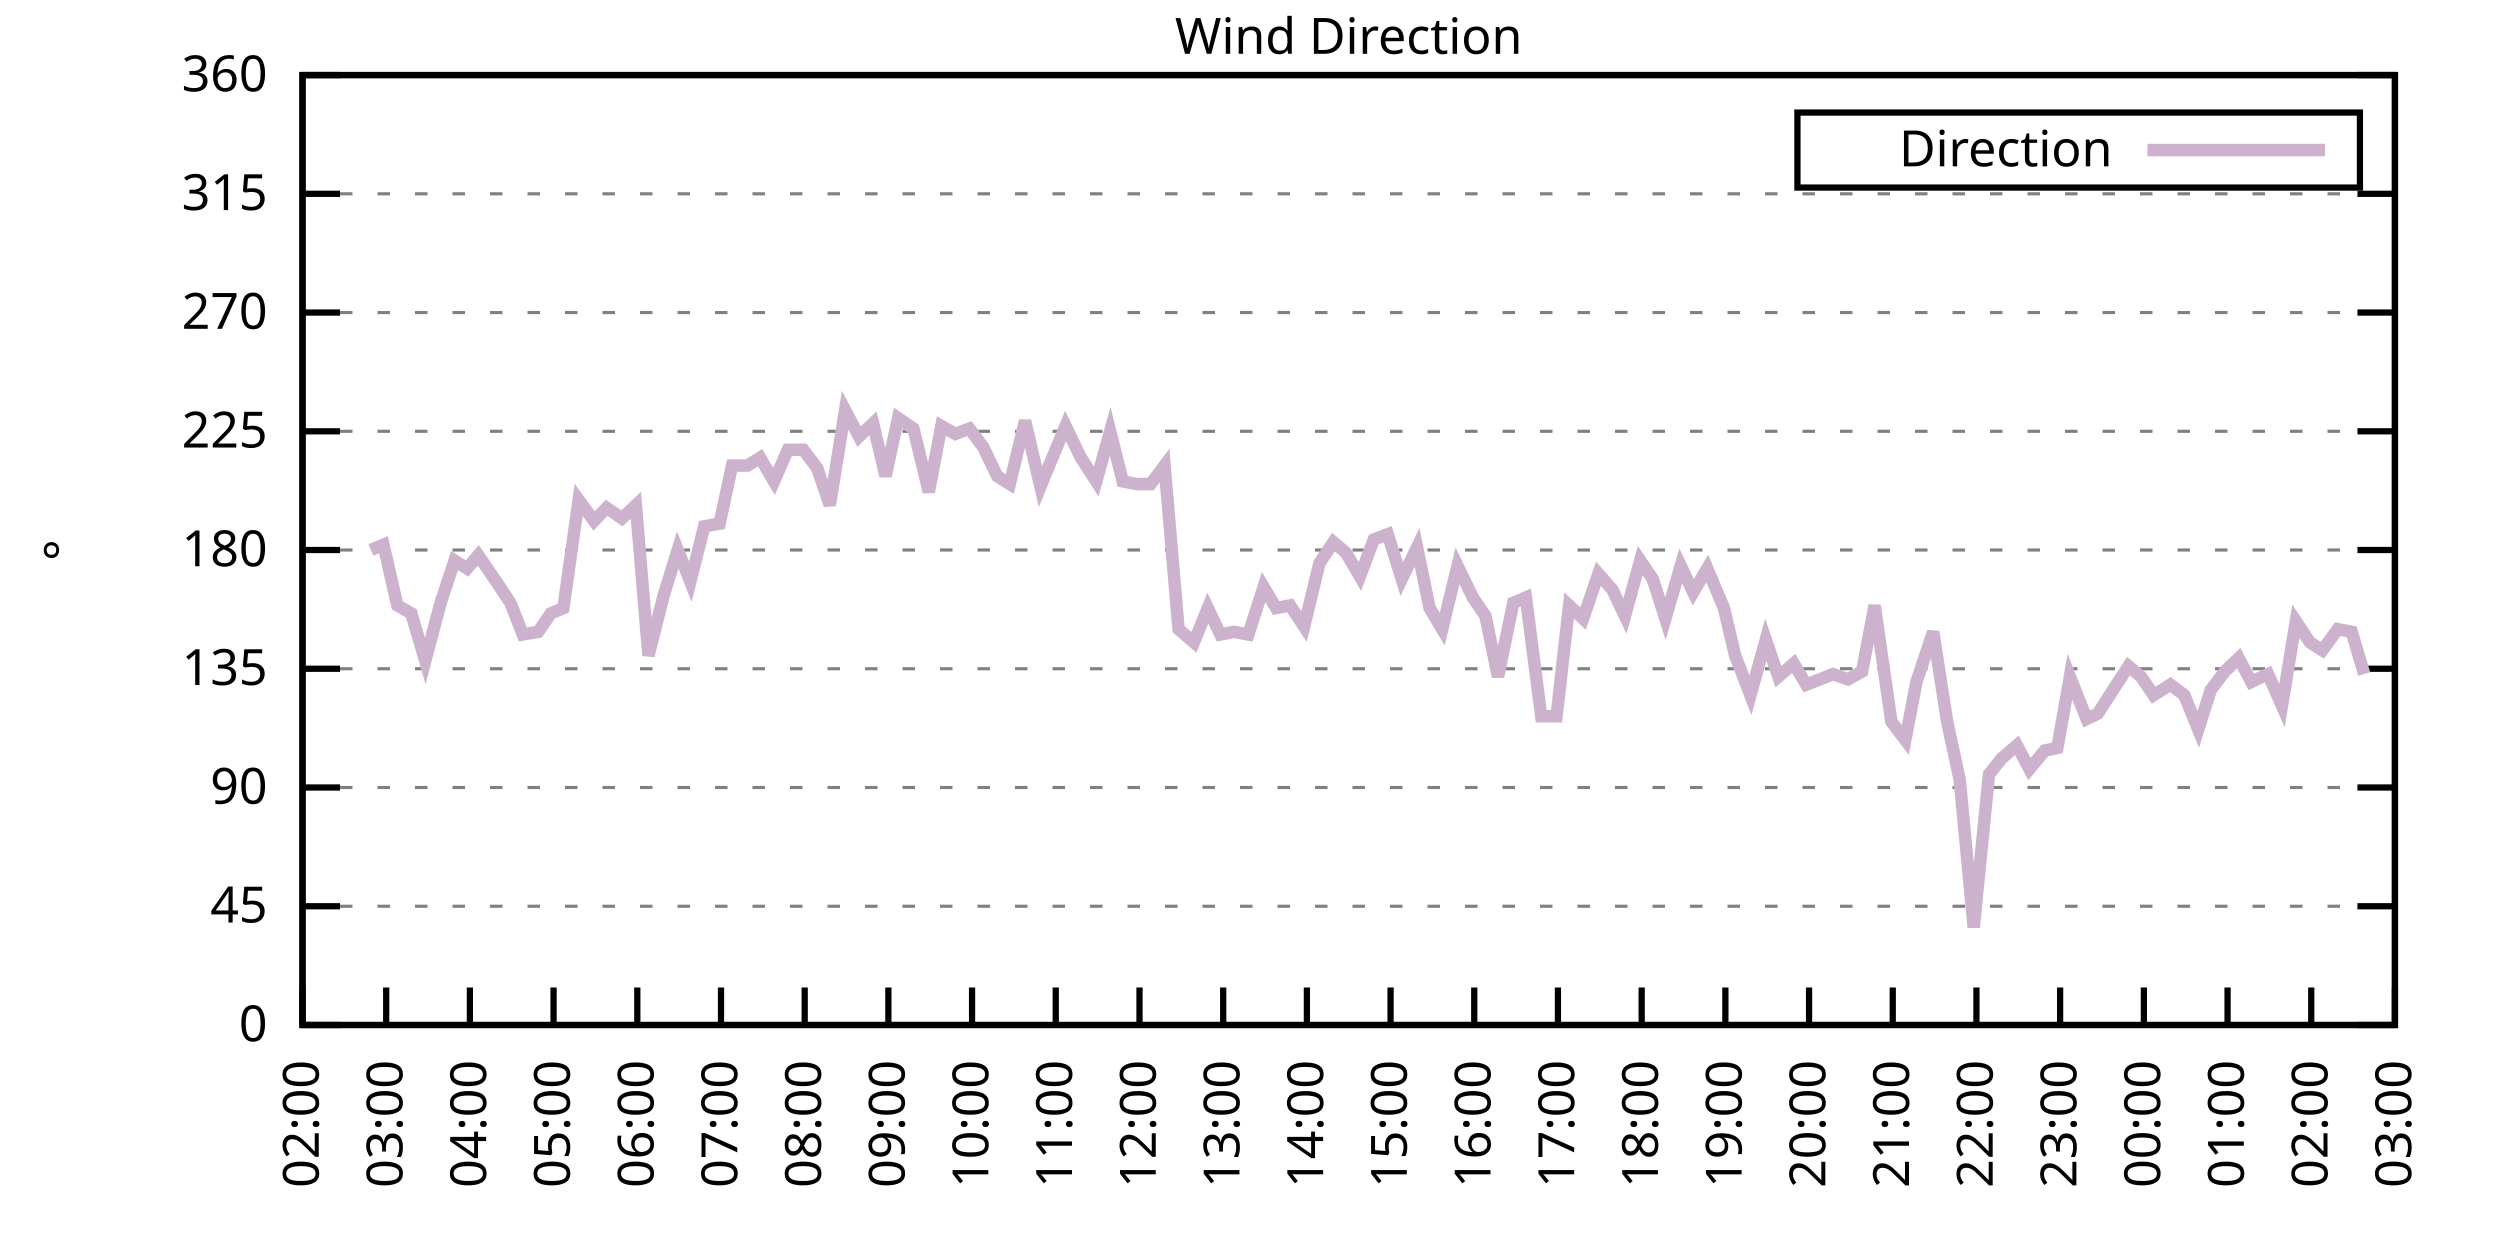
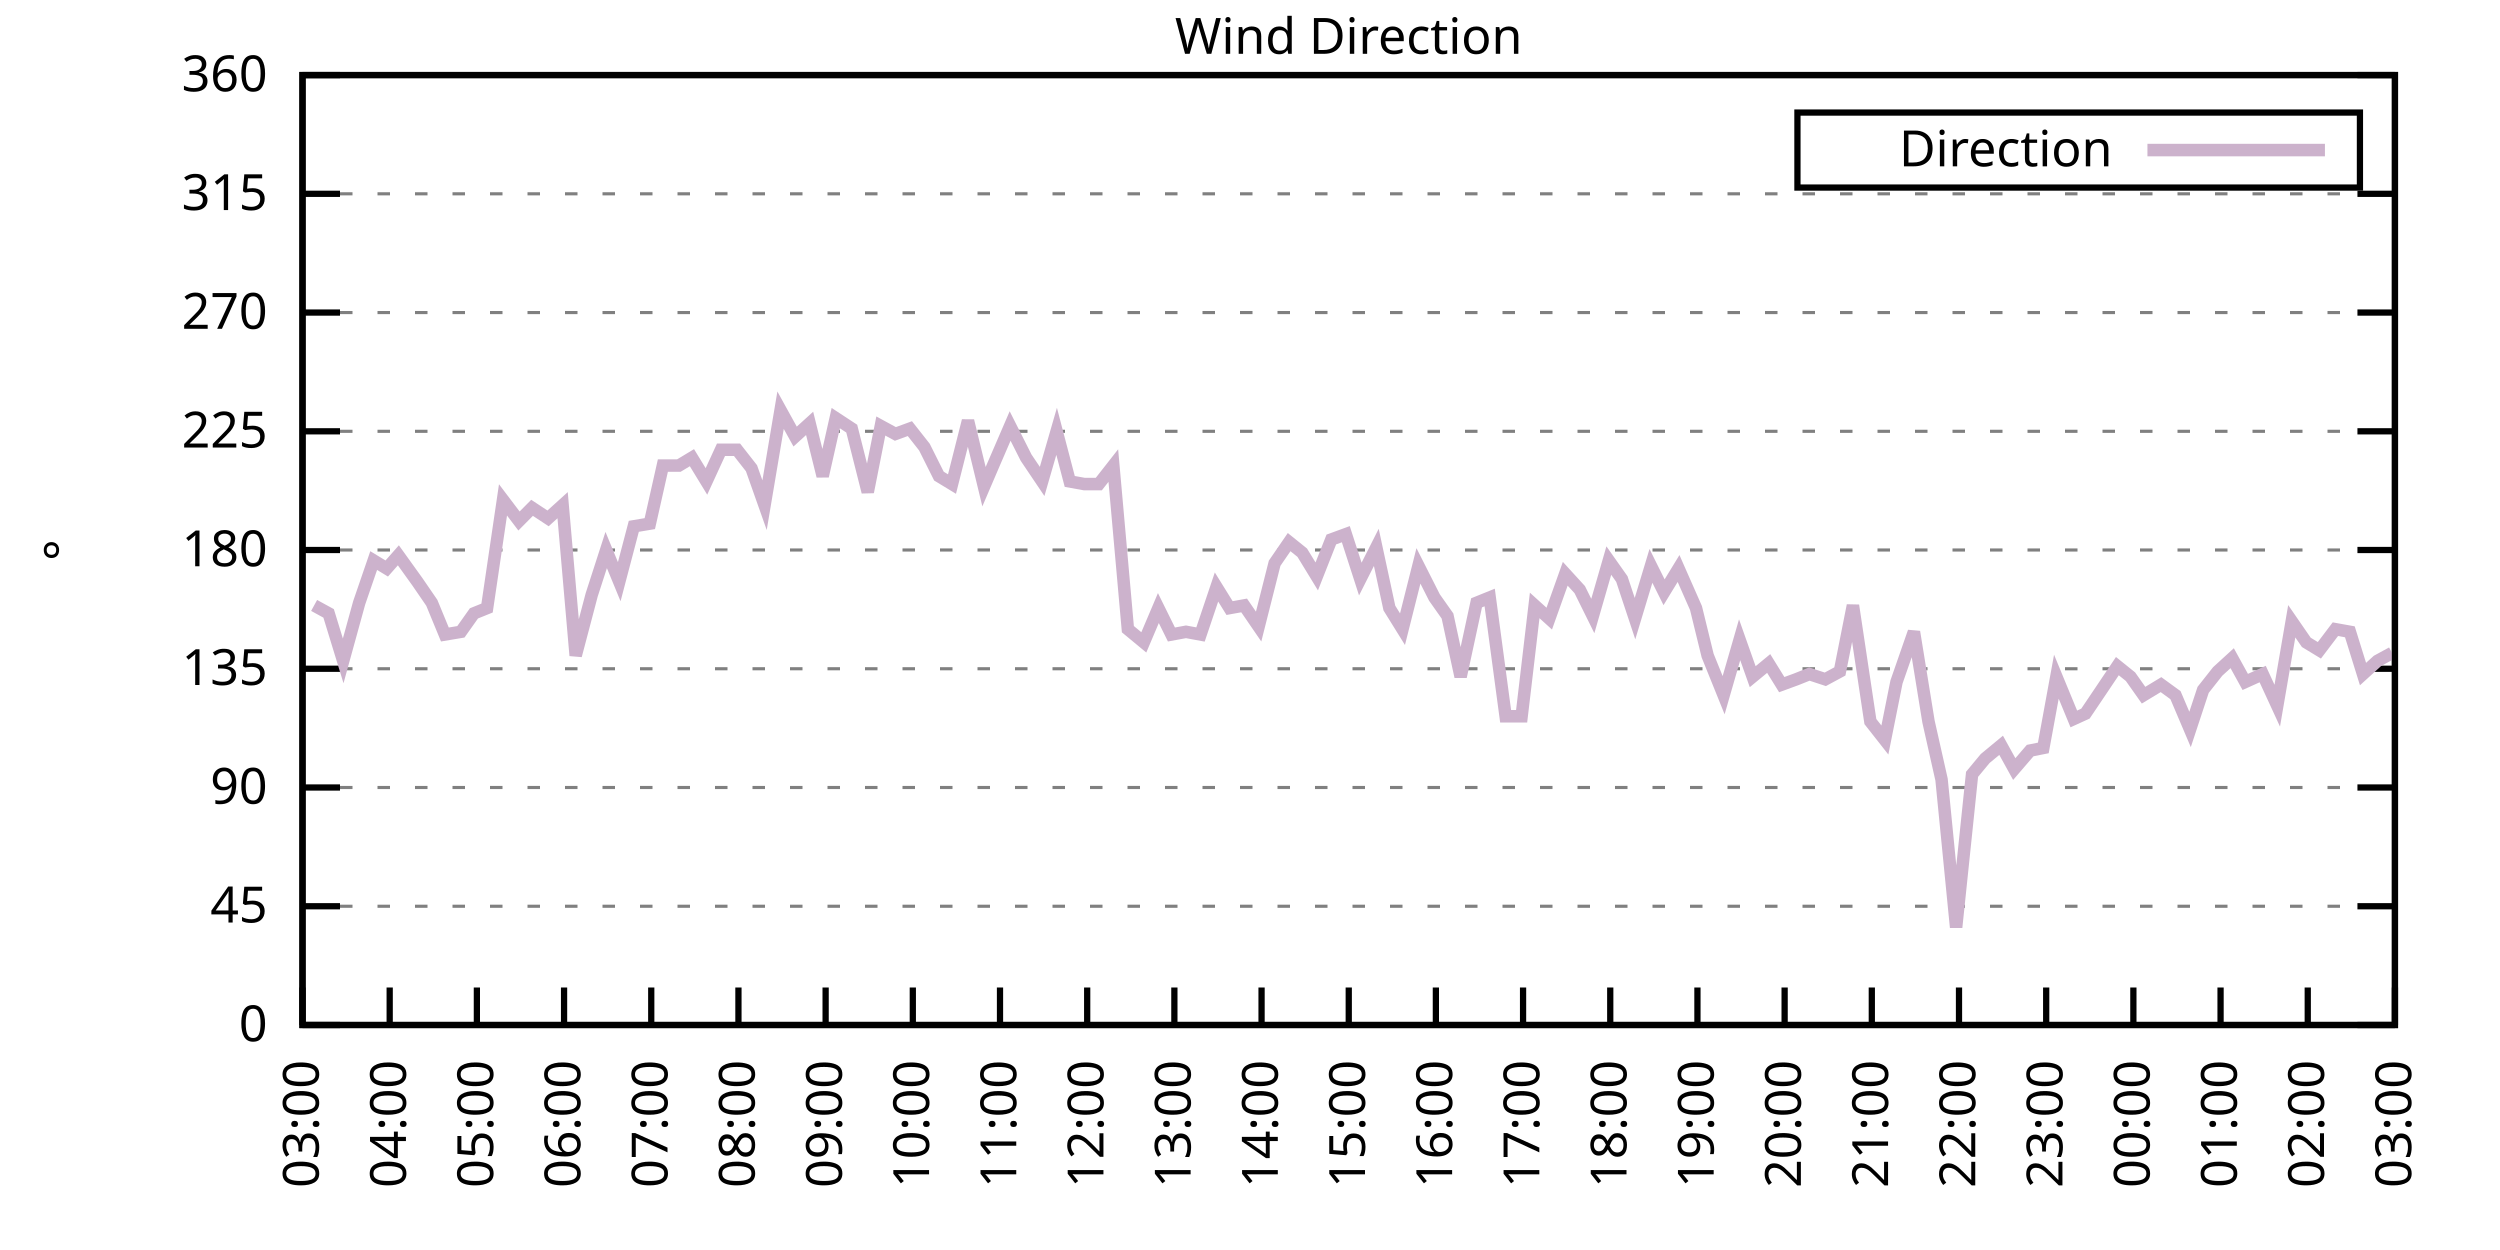
<svg xmlns="http://www.w3.org/2000/svg" xmlns:xlink="http://www.w3.org/1999/xlink" width="400" height="200" viewBox="0 0 400 200">
  <g id="gnuplot_canvas">
    <rect x="0" y="0" width="400" height="200" fill="none" />
    <defs>
      <circle id="gpDot" r="0.5" stroke-width="0.5" stroke="currentColor" />
      <path id="gpPt0" stroke-width="0.333" stroke="currentColor" d="M-1,0 h2 M0,-1 v2" />
      <path id="gpPt1" stroke-width="0.333" stroke="currentColor" d="M-1,-1 L1,1 M1,-1 L-1,1" />
      <path id="gpPt2" stroke-width="0.333" stroke="currentColor" d="M-1,0 L1,0 M0,-1 L0,1 M-1,-1 L1,1 M-1,1 L1,-1" />
      <rect id="gpPt3" stroke-width="0.333" stroke="currentColor" x="-1" y="-1" width="2" height="2" />
      <rect id="gpPt4" stroke-width="0.333" stroke="currentColor" fill="currentColor" x="-1" y="-1" width="2" height="2" />
      <circle id="gpPt5" stroke-width="0.333" stroke="currentColor" cx="0" cy="0" r="1" />
      <use xlink:href="#gpPt5" id="gpPt6" fill="currentColor" stroke="none" />
      <path id="gpPt7" stroke-width="0.333" stroke="currentColor" d="M0,-1.33 L-1.33,0.67 L1.33,0.67 z" />
      <use xlink:href="#gpPt7" id="gpPt8" fill="currentColor" stroke="none" />
      <use xlink:href="#gpPt7" id="gpPt9" stroke="currentColor" transform="rotate(180)" />
      <use xlink:href="#gpPt9" id="gpPt10" fill="currentColor" stroke="none" />
      <use xlink:href="#gpPt3" id="gpPt11" stroke="currentColor" transform="rotate(45)" />
      <use xlink:href="#gpPt11" id="gpPt12" fill="currentColor" stroke="none" />
      <path id="gpPt13" stroke-width="0.333" stroke="currentColor" d="M0,1.330 L1.265,0.411 L0.782,-1.067 L-0.782,-1.076 L-1.265,0.411 z" />
      <use xlink:href="#gpPt13" id="gpPt14" fill="currentColor" stroke="none" />
      <filter id="textbox" filterUnits="objectBoundingBox" x="0" y="0" height="1" width="1">
        <feFlood flood-color="white" flood-opacity="1" result="bgnd" />
        <feComposite in="SourceGraphic" in2="bgnd" operator="atop" />
      </filter>
      <filter id="greybox" filterUnits="objectBoundingBox" x="0" y="0" height="1" width="1">
        <feFlood flood-color="lightgrey" flood-opacity="1" result="grey" />
        <feComposite in="SourceGraphic" in2="grey" operator="atop" />
      </filter>
    </defs>
    <g fill="none" color="white" stroke="currentColor" stroke-width="1.00" stroke-linecap="butt" stroke-linejoin="miter">
</g>
    <g fill="none" color="black" stroke="currentColor" stroke-width="1.00" stroke-linecap="butt" stroke-linejoin="miter">
      <g stroke="none" shape-rendering="crispEdges">
        <polygon fill="rgb(255, 255, 255)" points="48.40,164.00 383.18,164.00 383.18,12.02 48.40,12.02 " />
      </g>
    </g>
    <g fill="none" color="black" stroke="currentColor" stroke-width="1.00" stroke-linecap="butt" stroke-linejoin="miter">
</g>
    <g fill="none" color="black" stroke="black" stroke-width="0.50" stroke-linecap="butt" stroke-linejoin="miter">
</g>
    <g fill="none" color="gray" stroke="currentColor" stroke-width="0.50" stroke-linecap="butt" stroke-linejoin="miter">
      <path stroke="gray" stroke-dasharray="2,4" class="gridline" d="M48.40,164.00 L383.19,164.00  " />
    </g>
    <g fill="none" color="gray" stroke="gray" stroke-width="1.00" stroke-linecap="butt" stroke-linejoin="miter">
</g>
    <g fill="none" color="black" stroke="currentColor" stroke-width="1.00" stroke-linecap="butt" stroke-linejoin="miter">
      <path stroke="black" d="M48.40,164.00 L54.40,164.00 M383.19,164.00 L377.19,164.00  " />
      <g transform="translate(42.80,166.60)" stroke="none" fill="black" font-family="Sans" font-size="8.00" text-anchor="end">
        <text>
          <tspan font-family="Sans"> 0</tspan>
        </text>
      </g>
    </g>
    <g fill="none" color="black" stroke="currentColor" stroke-width="1.00" stroke-linecap="butt" stroke-linejoin="miter">
</g>
    <g fill="none" color="black" stroke="black" stroke-width="0.50" stroke-linecap="butt" stroke-linejoin="miter">
</g>
    <g fill="none" color="gray" stroke="currentColor" stroke-width="0.50" stroke-linecap="butt" stroke-linejoin="miter">
      <path stroke="gray" stroke-dasharray="2,4" class="gridline" d="M48.40,145.00 L383.19,145.00  " />
    </g>
    <g fill="none" color="gray" stroke="gray" stroke-width="1.00" stroke-linecap="butt" stroke-linejoin="miter">
</g>
    <g fill="none" color="black" stroke="currentColor" stroke-width="1.00" stroke-linecap="butt" stroke-linejoin="miter">
      <path stroke="black" d="M48.40,145.00 L54.40,145.00 M383.19,145.00 L377.19,145.00  " />
      <g transform="translate(42.80,147.60)" stroke="none" fill="black" font-family="Sans" font-size="8.00" text-anchor="end">
        <text>
          <tspan font-family="Sans"> 45</tspan>
        </text>
      </g>
    </g>
    <g fill="none" color="black" stroke="currentColor" stroke-width="1.00" stroke-linecap="butt" stroke-linejoin="miter">
</g>
    <g fill="none" color="black" stroke="black" stroke-width="0.50" stroke-linecap="butt" stroke-linejoin="miter">
</g>
    <g fill="none" color="gray" stroke="currentColor" stroke-width="0.50" stroke-linecap="butt" stroke-linejoin="miter">
      <path stroke="gray" stroke-dasharray="2,4" class="gridline" d="M48.40,126.00 L383.19,126.00  " />
    </g>
    <g fill="none" color="gray" stroke="gray" stroke-width="1.00" stroke-linecap="butt" stroke-linejoin="miter">
</g>
    <g fill="none" color="black" stroke="currentColor" stroke-width="1.00" stroke-linecap="butt" stroke-linejoin="miter">
      <path stroke="black" d="M48.40,126.00 L54.40,126.00 M383.19,126.00 L377.19,126.00  " />
      <g transform="translate(42.80,128.60)" stroke="none" fill="black" font-family="Sans" font-size="8.00" text-anchor="end">
        <text>
          <tspan font-family="Sans"> 90</tspan>
        </text>
      </g>
    </g>
    <g fill="none" color="black" stroke="currentColor" stroke-width="1.00" stroke-linecap="butt" stroke-linejoin="miter">
</g>
    <g fill="none" color="black" stroke="black" stroke-width="0.50" stroke-linecap="butt" stroke-linejoin="miter">
</g>
    <g fill="none" color="gray" stroke="currentColor" stroke-width="0.50" stroke-linecap="butt" stroke-linejoin="miter">
      <path stroke="gray" stroke-dasharray="2,4" class="gridline" d="M48.40,107.00 L383.19,107.00  " />
    </g>
    <g fill="none" color="gray" stroke="gray" stroke-width="1.00" stroke-linecap="butt" stroke-linejoin="miter">
</g>
    <g fill="none" color="black" stroke="currentColor" stroke-width="1.00" stroke-linecap="butt" stroke-linejoin="miter">
      <path stroke="black" d="M48.40,107.00 L54.40,107.00 M383.19,107.00 L377.19,107.00  " />
      <g transform="translate(42.80,109.60)" stroke="none" fill="black" font-family="Sans" font-size="8.00" text-anchor="end">
        <text>
          <tspan font-family="Sans"> 135</tspan>
        </text>
      </g>
    </g>
    <g fill="none" color="black" stroke="currentColor" stroke-width="1.00" stroke-linecap="butt" stroke-linejoin="miter">
</g>
    <g fill="none" color="black" stroke="black" stroke-width="0.50" stroke-linecap="butt" stroke-linejoin="miter">
</g>
    <g fill="none" color="gray" stroke="currentColor" stroke-width="0.50" stroke-linecap="butt" stroke-linejoin="miter">
      <path stroke="gray" stroke-dasharray="2,4" class="gridline" d="M48.40,88.00 L383.19,88.00  " />
    </g>
    <g fill="none" color="gray" stroke="gray" stroke-width="1.00" stroke-linecap="butt" stroke-linejoin="miter">
</g>
    <g fill="none" color="black" stroke="currentColor" stroke-width="1.00" stroke-linecap="butt" stroke-linejoin="miter">
      <path stroke="black" d="M48.40,88.00 L54.40,88.00 M383.19,88.00 L377.19,88.00  " />
      <g transform="translate(42.80,90.60)" stroke="none" fill="black" font-family="Sans" font-size="8.00" text-anchor="end">
        <text>
          <tspan font-family="Sans"> 180</tspan>
        </text>
      </g>
    </g>
    <g fill="none" color="black" stroke="currentColor" stroke-width="1.00" stroke-linecap="butt" stroke-linejoin="miter">
</g>
    <g fill="none" color="black" stroke="black" stroke-width="0.50" stroke-linecap="butt" stroke-linejoin="miter">
</g>
    <g fill="none" color="gray" stroke="currentColor" stroke-width="0.50" stroke-linecap="butt" stroke-linejoin="miter">
      <path stroke="gray" stroke-dasharray="2,4" class="gridline" d="M48.40,69.01 L383.19,69.01  " />
    </g>
    <g fill="none" color="gray" stroke="gray" stroke-width="1.00" stroke-linecap="butt" stroke-linejoin="miter">
</g>
    <g fill="none" color="black" stroke="currentColor" stroke-width="1.00" stroke-linecap="butt" stroke-linejoin="miter">
      <path stroke="black" d="M48.40,69.01 L54.40,69.01 M383.19,69.01 L377.19,69.01  " />
      <g transform="translate(42.80,71.61)" stroke="none" fill="black" font-family="Sans" font-size="8.00" text-anchor="end">
        <text>
          <tspan font-family="Sans"> 225</tspan>
        </text>
      </g>
    </g>
    <g fill="none" color="black" stroke="currentColor" stroke-width="1.00" stroke-linecap="butt" stroke-linejoin="miter">
</g>
    <g fill="none" color="black" stroke="black" stroke-width="0.50" stroke-linecap="butt" stroke-linejoin="miter">
</g>
    <g fill="none" color="gray" stroke="currentColor" stroke-width="0.50" stroke-linecap="butt" stroke-linejoin="miter">
      <path stroke="gray" stroke-dasharray="2,4" class="gridline" d="M48.40,50.01 L383.19,50.01  " />
    </g>
    <g fill="none" color="gray" stroke="gray" stroke-width="1.00" stroke-linecap="butt" stroke-linejoin="miter">
</g>
    <g fill="none" color="black" stroke="currentColor" stroke-width="1.00" stroke-linecap="butt" stroke-linejoin="miter">
      <path stroke="black" d="M48.40,50.01 L54.40,50.01 M383.19,50.01 L377.19,50.01  " />
      <g transform="translate(42.80,52.61)" stroke="none" fill="black" font-family="Sans" font-size="8.00" text-anchor="end">
        <text>
          <tspan font-family="Sans"> 270</tspan>
        </text>
      </g>
    </g>
    <g fill="none" color="black" stroke="currentColor" stroke-width="1.00" stroke-linecap="butt" stroke-linejoin="miter">
</g>
    <g fill="none" color="black" stroke="black" stroke-width="0.50" stroke-linecap="butt" stroke-linejoin="miter">
</g>
    <g fill="none" color="gray" stroke="currentColor" stroke-width="0.50" stroke-linecap="butt" stroke-linejoin="miter">
      <path stroke="gray" stroke-dasharray="2,4" class="gridline" d="M48.40,31.01 L383.19,31.01  " />
    </g>
    <g fill="none" color="gray" stroke="gray" stroke-width="1.00" stroke-linecap="butt" stroke-linejoin="miter">
</g>
    <g fill="none" color="black" stroke="currentColor" stroke-width="1.00" stroke-linecap="butt" stroke-linejoin="miter">
      <path stroke="black" d="M48.40,31.01 L54.40,31.01 M383.19,31.01 L377.19,31.01  " />
      <g transform="translate(42.80,33.61)" stroke="none" fill="black" font-family="Sans" font-size="8.00" text-anchor="end">
        <text>
          <tspan font-family="Sans"> 315</tspan>
        </text>
      </g>
    </g>
    <g fill="none" color="black" stroke="currentColor" stroke-width="1.00" stroke-linecap="butt" stroke-linejoin="miter">
</g>
    <g fill="none" color="black" stroke="black" stroke-width="0.50" stroke-linecap="butt" stroke-linejoin="miter">
</g>
    <g fill="none" color="gray" stroke="currentColor" stroke-width="0.50" stroke-linecap="butt" stroke-linejoin="miter">
      <path stroke="gray" stroke-dasharray="2,4" class="gridline" d="M48.40,12.01 L383.19,12.01  " />
    </g>
    <g fill="none" color="gray" stroke="gray" stroke-width="1.00" stroke-linecap="butt" stroke-linejoin="miter">
</g>
    <g fill="none" color="black" stroke="currentColor" stroke-width="1.00" stroke-linecap="butt" stroke-linejoin="miter">
      <path stroke="black" d="M48.40,12.01 L54.40,12.01 M383.19,12.01 L377.19,12.01  " />
      <g transform="translate(42.80,14.61)" stroke="none" fill="black" font-family="Sans" font-size="8.00" text-anchor="end">
        <text>
          <tspan font-family="Sans"> 360</tspan>
        </text>
      </g>
    </g>
    <g fill="none" color="black" stroke="currentColor" stroke-width="1.00" stroke-linecap="butt" stroke-linejoin="miter">
      <path stroke="black" d="M48.40,164.00 L48.40,158.00  " />
      <g transform="translate(51.00,169.60) rotate(270.00)" stroke="none" fill="black" font-family="Sans" font-size="8.00" text-anchor="end">
        <text>
-           <tspan font-family="Sans">02:00</tspan>
-         </text>
-       </g>
-     </g>
-     <g fill="none" color="black" stroke="currentColor" stroke-width="1.00" stroke-linecap="butt" stroke-linejoin="miter">
-       <path stroke="black" d="M61.79,164.00 L61.79,158.00  " />
-       <g transform="translate(64.39,169.60) rotate(270.00)" stroke="none" fill="black" font-family="Sans" font-size="8.00" text-anchor="end">
-         <text>
          <tspan font-family="Sans">03:00</tspan>
        </text>
      </g>
    </g>
    <g fill="none" color="black" stroke="currentColor" stroke-width="1.00" stroke-linecap="butt" stroke-linejoin="miter">
-       <path stroke="black" d="M75.18,164.00 L75.18,158.00  " />
-       <g transform="translate(77.78,169.60) rotate(270.00)" stroke="none" fill="black" font-family="Sans" font-size="8.00" text-anchor="end">
+       <path stroke="black" d="M62.35,164.00 L62.35,158.00  " />
+       <g transform="translate(64.95,169.60) rotate(270.00)" stroke="none" fill="black" font-family="Sans" font-size="8.00" text-anchor="end">
        <text>
          <tspan font-family="Sans">04:00</tspan>
        </text>
      </g>
    </g>
    <g fill="none" color="black" stroke="currentColor" stroke-width="1.00" stroke-linecap="butt" stroke-linejoin="miter">
-       <path stroke="black" d="M88.57,164.00 L88.57,158.00  " />
-       <g transform="translate(91.17,169.60) rotate(270.00)" stroke="none" fill="black" font-family="Sans" font-size="8.00" text-anchor="end">
+       <path stroke="black" d="M76.30,164.00 L76.30,158.00  " />
+       <g transform="translate(78.90,169.60) rotate(270.00)" stroke="none" fill="black" font-family="Sans" font-size="8.00" text-anchor="end">
        <text>
          <tspan font-family="Sans">05:00</tspan>
        </text>
      </g>
    </g>
    <g fill="none" color="black" stroke="currentColor" stroke-width="1.00" stroke-linecap="butt" stroke-linejoin="miter">
-       <path stroke="black" d="M101.97,164.00 L101.97,158.00  " />
-       <g transform="translate(104.57,169.60) rotate(270.00)" stroke="none" fill="black" font-family="Sans" font-size="8.00" text-anchor="end">
+       <path stroke="black" d="M90.25,164.00 L90.25,158.00  " />
+       <g transform="translate(92.85,169.60) rotate(270.00)" stroke="none" fill="black" font-family="Sans" font-size="8.00" text-anchor="end">
        <text>
          <tspan font-family="Sans">06:00</tspan>
        </text>
      </g>
    </g>
    <g fill="none" color="black" stroke="currentColor" stroke-width="1.00" stroke-linecap="butt" stroke-linejoin="miter">
-       <path stroke="black" d="M115.36,164.00 L115.36,158.00  " />
-       <g transform="translate(117.96,169.60) rotate(270.00)" stroke="none" fill="black" font-family="Sans" font-size="8.00" text-anchor="end">
+       <path stroke="black" d="M104.20,164.00 L104.20,158.00  " />
+       <g transform="translate(106.80,169.60) rotate(270.00)" stroke="none" fill="black" font-family="Sans" font-size="8.00" text-anchor="end">
        <text>
          <tspan font-family="Sans">07:00</tspan>
        </text>
      </g>
    </g>
    <g fill="none" color="black" stroke="currentColor" stroke-width="1.00" stroke-linecap="butt" stroke-linejoin="miter">
-       <path stroke="black" d="M128.75,164.00 L128.75,158.00  " />
-       <g transform="translate(131.35,169.60) rotate(270.00)" stroke="none" fill="black" font-family="Sans" font-size="8.00" text-anchor="end">
+       <path stroke="black" d="M118.15,164.00 L118.15,158.00  " />
+       <g transform="translate(120.75,169.60) rotate(270.00)" stroke="none" fill="black" font-family="Sans" font-size="8.00" text-anchor="end">
        <text>
          <tspan font-family="Sans">08:00</tspan>
        </text>
      </g>
    </g>
    <g fill="none" color="black" stroke="currentColor" stroke-width="1.00" stroke-linecap="butt" stroke-linejoin="miter">
-       <path stroke="black" d="M142.14,164.00 L142.14,158.00  " />
-       <g transform="translate(144.74,169.60) rotate(270.00)" stroke="none" fill="black" font-family="Sans" font-size="8.00" text-anchor="end">
+       <path stroke="black" d="M132.10,164.00 L132.10,158.00  " />
+       <g transform="translate(134.70,169.60) rotate(270.00)" stroke="none" fill="black" font-family="Sans" font-size="8.00" text-anchor="end">
        <text>
          <tspan font-family="Sans">09:00</tspan>
        </text>
      </g>
    </g>
    <g fill="none" color="black" stroke="currentColor" stroke-width="1.00" stroke-linecap="butt" stroke-linejoin="miter">
-       <path stroke="black" d="M155.53,164.00 L155.53,158.00  " />
-       <g transform="translate(158.13,169.60) rotate(270.00)" stroke="none" fill="black" font-family="Sans" font-size="8.00" text-anchor="end">
+       <path stroke="black" d="M146.05,164.00 L146.05,158.00  " />
+       <g transform="translate(148.65,169.60) rotate(270.00)" stroke="none" fill="black" font-family="Sans" font-size="8.00" text-anchor="end">
        <text>
          <tspan font-family="Sans">10:00</tspan>
        </text>
      </g>
    </g>
    <g fill="none" color="black" stroke="currentColor" stroke-width="1.00" stroke-linecap="butt" stroke-linejoin="miter">
-       <path stroke="black" d="M168.92,164.00 L168.92,158.00  " />
-       <g transform="translate(171.52,169.60) rotate(270.00)" stroke="none" fill="black" font-family="Sans" font-size="8.00" text-anchor="end">
+       <path stroke="black" d="M160.00,164.00 L160.00,158.00  " />
+       <g transform="translate(162.60,169.60) rotate(270.00)" stroke="none" fill="black" font-family="Sans" font-size="8.00" text-anchor="end">
        <text>
          <tspan font-family="Sans">11:00</tspan>
        </text>
      </g>
    </g>
    <g fill="none" color="black" stroke="currentColor" stroke-width="1.00" stroke-linecap="butt" stroke-linejoin="miter">
-       <path stroke="black" d="M182.32,164.00 L182.32,158.00  " />
-       <g transform="translate(184.92,169.60) rotate(270.00)" stroke="none" fill="black" font-family="Sans" font-size="8.00" text-anchor="end">
+       <path stroke="black" d="M173.95,164.00 L173.95,158.00  " />
+       <g transform="translate(176.55,169.60) rotate(270.00)" stroke="none" fill="black" font-family="Sans" font-size="8.00" text-anchor="end">
        <text>
          <tspan font-family="Sans">12:00</tspan>
        </text>
      </g>
    </g>
    <g fill="none" color="black" stroke="currentColor" stroke-width="1.00" stroke-linecap="butt" stroke-linejoin="miter">
-       <path stroke="black" d="M195.71,164.00 L195.71,158.00  " />
-       <g transform="translate(198.31,169.60) rotate(270.00)" stroke="none" fill="black" font-family="Sans" font-size="8.00" text-anchor="end">
+       <path stroke="black" d="M187.90,164.00 L187.90,158.00  " />
+       <g transform="translate(190.50,169.60) rotate(270.00)" stroke="none" fill="black" font-family="Sans" font-size="8.00" text-anchor="end">
        <text>
          <tspan font-family="Sans">13:00</tspan>
        </text>
      </g>
    </g>
    <g fill="none" color="black" stroke="currentColor" stroke-width="1.00" stroke-linecap="butt" stroke-linejoin="miter">
-       <path stroke="black" d="M209.10,164.00 L209.10,158.00  " />
-       <g transform="translate(211.70,169.60) rotate(270.00)" stroke="none" fill="black" font-family="Sans" font-size="8.00" text-anchor="end">
+       <path stroke="black" d="M201.85,164.00 L201.85,158.00  " />
+       <g transform="translate(204.45,169.60) rotate(270.00)" stroke="none" fill="black" font-family="Sans" font-size="8.00" text-anchor="end">
        <text>
          <tspan font-family="Sans">14:00</tspan>
        </text>
      </g>
    </g>
    <g fill="none" color="black" stroke="currentColor" stroke-width="1.00" stroke-linecap="butt" stroke-linejoin="miter">
-       <path stroke="black" d="M222.49,164.00 L222.49,158.00  " />
-       <g transform="translate(225.09,169.60) rotate(270.00)" stroke="none" fill="black" font-family="Sans" font-size="8.00" text-anchor="end">
+       <path stroke="black" d="M215.80,164.00 L215.80,158.00  " />
+       <g transform="translate(218.40,169.60) rotate(270.00)" stroke="none" fill="black" font-family="Sans" font-size="8.00" text-anchor="end">
        <text>
          <tspan font-family="Sans">15:00</tspan>
        </text>
      </g>
    </g>
    <g fill="none" color="black" stroke="currentColor" stroke-width="1.00" stroke-linecap="butt" stroke-linejoin="miter">
-       <path stroke="black" d="M235.88,164.00 L235.88,158.00  " />
-       <g transform="translate(238.48,169.60) rotate(270.00)" stroke="none" fill="black" font-family="Sans" font-size="8.00" text-anchor="end">
+       <path stroke="black" d="M229.74,164.00 L229.74,158.00  " />
+       <g transform="translate(232.34,169.60) rotate(270.00)" stroke="none" fill="black" font-family="Sans" font-size="8.00" text-anchor="end">
        <text>
          <tspan font-family="Sans">16:00</tspan>
        </text>
      </g>
    </g>
    <g fill="none" color="black" stroke="currentColor" stroke-width="1.00" stroke-linecap="butt" stroke-linejoin="miter">
-       <path stroke="black" d="M249.27,164.00 L249.27,158.00  " />
-       <g transform="translate(251.87,169.60) rotate(270.00)" stroke="none" fill="black" font-family="Sans" font-size="8.00" text-anchor="end">
+       <path stroke="black" d="M243.69,164.00 L243.69,158.00  " />
+       <g transform="translate(246.29,169.60) rotate(270.00)" stroke="none" fill="black" font-family="Sans" font-size="8.00" text-anchor="end">
        <text>
          <tspan font-family="Sans">17:00</tspan>
        </text>
      </g>
    </g>
    <g fill="none" color="black" stroke="currentColor" stroke-width="1.00" stroke-linecap="butt" stroke-linejoin="miter">
-       <path stroke="black" d="M262.67,164.00 L262.67,158.00  " />
-       <g transform="translate(265.27,169.60) rotate(270.00)" stroke="none" fill="black" font-family="Sans" font-size="8.00" text-anchor="end">
+       <path stroke="black" d="M257.64,164.00 L257.64,158.00  " />
+       <g transform="translate(260.24,169.60) rotate(270.00)" stroke="none" fill="black" font-family="Sans" font-size="8.00" text-anchor="end">
        <text>
          <tspan font-family="Sans">18:00</tspan>
        </text>
      </g>
    </g>
    <g fill="none" color="black" stroke="currentColor" stroke-width="1.00" stroke-linecap="butt" stroke-linejoin="miter">
-       <path stroke="black" d="M276.06,164.00 L276.06,158.00  " />
-       <g transform="translate(278.66,169.60) rotate(270.00)" stroke="none" fill="black" font-family="Sans" font-size="8.00" text-anchor="end">
+       <path stroke="black" d="M271.59,164.00 L271.59,158.00  " />
+       <g transform="translate(274.19,169.60) rotate(270.00)" stroke="none" fill="black" font-family="Sans" font-size="8.00" text-anchor="end">
        <text>
          <tspan font-family="Sans">19:00</tspan>
        </text>
      </g>
    </g>
    <g fill="none" color="black" stroke="currentColor" stroke-width="1.00" stroke-linecap="butt" stroke-linejoin="miter">
-       <path stroke="black" d="M289.45,164.00 L289.45,158.00  " />
-       <g transform="translate(292.05,169.60) rotate(270.00)" stroke="none" fill="black" font-family="Sans" font-size="8.00" text-anchor="end">
+       <path stroke="black" d="M285.54,164.00 L285.54,158.00  " />
+       <g transform="translate(288.14,169.60) rotate(270.00)" stroke="none" fill="black" font-family="Sans" font-size="8.00" text-anchor="end">
        <text>
          <tspan font-family="Sans">20:00</tspan>
        </text>
      </g>
    </g>
    <g fill="none" color="black" stroke="currentColor" stroke-width="1.00" stroke-linecap="butt" stroke-linejoin="miter">
-       <path stroke="black" d="M302.84,164.00 L302.84,158.00  " />
-       <g transform="translate(305.44,169.60) rotate(270.00)" stroke="none" fill="black" font-family="Sans" font-size="8.00" text-anchor="end">
+       <path stroke="black" d="M299.49,164.00 L299.49,158.00  " />
+       <g transform="translate(302.09,169.60) rotate(270.00)" stroke="none" fill="black" font-family="Sans" font-size="8.00" text-anchor="end">
        <text>
          <tspan font-family="Sans">21:00</tspan>
        </text>
      </g>
    </g>
    <g fill="none" color="black" stroke="currentColor" stroke-width="1.00" stroke-linecap="butt" stroke-linejoin="miter">
-       <path stroke="black" d="M316.23,164.00 L316.23,158.00  " />
-       <g transform="translate(318.83,169.60) rotate(270.00)" stroke="none" fill="black" font-family="Sans" font-size="8.00" text-anchor="end">
+       <path stroke="black" d="M313.44,164.00 L313.44,158.00  " />
+       <g transform="translate(316.04,169.60) rotate(270.00)" stroke="none" fill="black" font-family="Sans" font-size="8.00" text-anchor="end">
        <text>
          <tspan font-family="Sans">22:00</tspan>
        </text>
      </g>
    </g>
    <g fill="none" color="black" stroke="currentColor" stroke-width="1.00" stroke-linecap="butt" stroke-linejoin="miter">
-       <path stroke="black" d="M329.62,164.00 L329.62,158.00  " />
-       <g transform="translate(332.22,169.60) rotate(270.00)" stroke="none" fill="black" font-family="Sans" font-size="8.00" text-anchor="end">
+       <path stroke="black" d="M327.39,164.00 L327.39,158.00  " />
+       <g transform="translate(329.99,169.60) rotate(270.00)" stroke="none" fill="black" font-family="Sans" font-size="8.00" text-anchor="end">
        <text>
          <tspan font-family="Sans">23:00</tspan>
        </text>
      </g>
    </g>
    <g fill="none" color="black" stroke="currentColor" stroke-width="1.00" stroke-linecap="butt" stroke-linejoin="miter">
-       <path stroke="black" d="M343.02,164.00 L343.02,158.00  " />
-       <g transform="translate(345.62,169.60) rotate(270.00)" stroke="none" fill="black" font-family="Sans" font-size="8.00" text-anchor="end">
+       <path stroke="black" d="M341.34,164.00 L341.34,158.00  " />
+       <g transform="translate(343.94,169.60) rotate(270.00)" stroke="none" fill="black" font-family="Sans" font-size="8.00" text-anchor="end">
        <text>
          <tspan font-family="Sans">00:00</tspan>
        </text>
      </g>
    </g>
    <g fill="none" color="black" stroke="currentColor" stroke-width="1.00" stroke-linecap="butt" stroke-linejoin="miter">
-       <path stroke="black" d="M356.41,164.00 L356.41,158.00  " />
-       <g transform="translate(359.01,169.60) rotate(270.00)" stroke="none" fill="black" font-family="Sans" font-size="8.00" text-anchor="end">
+       <path stroke="black" d="M355.29,164.00 L355.29,158.00  " />
+       <g transform="translate(357.89,169.60) rotate(270.00)" stroke="none" fill="black" font-family="Sans" font-size="8.00" text-anchor="end">
        <text>
          <tspan font-family="Sans">01:00</tspan>
        </text>
      </g>
    </g>
    <g fill="none" color="black" stroke="currentColor" stroke-width="1.00" stroke-linecap="butt" stroke-linejoin="miter">
-       <path stroke="black" d="M369.80,164.00 L369.80,158.00  " />
-       <g transform="translate(372.40,169.60) rotate(270.00)" stroke="none" fill="black" font-family="Sans" font-size="8.00" text-anchor="end">
+       <path stroke="black" d="M369.24,164.00 L369.24,158.00  " />
+       <g transform="translate(371.84,169.60) rotate(270.00)" stroke="none" fill="black" font-family="Sans" font-size="8.00" text-anchor="end">
        <text>
          <tspan font-family="Sans">02:00</tspan>
        </text>
      </g>
    </g>
    <g fill="none" color="black" stroke="currentColor" stroke-width="1.00" stroke-linecap="butt" stroke-linejoin="miter">
      <path stroke="black" d="M383.19,164.00 L383.19,158.00  " />
      <g transform="translate(385.79,169.60) rotate(270.00)" stroke="none" fill="black" font-family="Sans" font-size="8.00" text-anchor="end">
        <text>
          <tspan font-family="Sans">03:00</tspan>
        </text>
      </g>
    </g>
    <g fill="none" color="black" stroke="currentColor" stroke-width="1.00" stroke-linecap="butt" stroke-linejoin="miter">
</g>
    <g fill="none" color="black" stroke="currentColor" stroke-width="1.00" stroke-linecap="butt" stroke-linejoin="miter">
      <path stroke="black" d="M48.40,12.01 L48.40,164.00 L383.19,164.00 L383.19,12.01 L48.40,12.01 Z  " />
    </g>
    <g fill="none" color="black" stroke="currentColor" stroke-width="1.00" stroke-linecap="butt" stroke-linejoin="miter">
</g>
    <g fill="none" color="black" stroke="currentColor" stroke-width="1.00" stroke-linecap="butt" stroke-linejoin="miter">
      <path stroke="black" d="M287.59,30.01 L287.59,18.01 L377.59,18.01 L377.59,30.01 L287.59,30.01 Z  " />
    </g>
    <g id="Wind_direction_plot_1">
      <g fill="none" color="white" stroke="black" stroke-width="2.00" stroke-linecap="butt" stroke-linejoin="miter">
</g>
      <g fill="none" color="black" stroke="currentColor" stroke-width="2.00" stroke-linecap="butt" stroke-linejoin="miter">
        <g transform="translate(337.99,26.61)" stroke="none" fill="black" font-family="Sans" font-size="8.00" text-anchor="end">
          <text>
            <tspan font-family="Sans">Direction</tspan>
          </text>
        </g>
      </g>
      <g fill="none" color="black" stroke="currentColor" stroke-width="2.00" stroke-linecap="butt" stroke-linejoin="miter">
-         <path stroke="rgb(204, 178, 204)" d="M343.59,24.01 L371.99,24.01 M59.34,88.00 L61.35,87.16 L63.58,96.87 L65.81,98.14 L68.04,105.74 L70.50,96.45   L72.73,89.69 L74.74,90.96 L76.52,88.85 L79.42,93.07 L81.66,96.45 L83.66,101.52 L86.12,101.09 L88.13,98.14   L90.14,97.29 L92.59,79.98 L95.05,83.36 L97.06,81.25 L99.51,82.94 L101.74,80.83 L103.75,104.89 L106.21,95.18   L108.44,88.00 L110.45,93.07 L112.68,84.21 L115.13,83.78 L117.14,74.49 L119.60,74.49 L121.61,73.23 L123.84,77.03   L126.07,71.96 L128.53,71.96 L130.76,74.92 L132.77,80.83 L135.22,65.63 L137.45,69.85 L139.69,67.74 L141.69,76.18   L143.70,66.90 L146.16,68.58 L148.61,78.72 L150.62,68.16 L152.85,69.43 L155.09,68.58 L157.32,71.54 L159.55,76.18   L161.56,77.45 L164.01,67.32 L166.47,77.87 L168.03,74.07 L170.49,68.16 L172.94,73.23 L175.40,77.03 L177.63,69.01   L179.64,77.03 L181.87,77.45 L184.10,77.45 L186.33,74.49 L188.57,100.67 L191.02,102.78 L193.25,97.29 L195.26,101.52   L197.49,101.09 L199.73,101.52 L202.18,93.92 L204.19,97.29 L206.42,96.87 L208.65,100.25 L211.11,90.12 L213.34,86.74   L215.35,88.43 L217.58,92.23 L219.81,86.32 L222.04,85.47 L224.28,92.65 L226.73,87.58 L228.74,97.29 L230.75,100.67   L233.20,90.54 L235.66,95.60 L237.67,98.56 L239.68,108.27 L242.13,96.45 L244.14,95.60 L246.60,114.60 L249.05,114.60   L251.06,96.87 L253.29,98.98 L255.75,91.80 L257.98,94.34 L259.99,98.56 L262.44,89.69 L264.45,92.65 L266.46,98.98   L268.92,90.54 L270.92,94.76 L273.16,90.96 L275.83,97.29 L277.62,104.89 L280.07,111.23 L282.53,102.36 L284.54,108.27   L286.99,106.16 L289.00,109.54 L291.23,108.69 L293.24,107.85 L295.70,108.69 L297.93,107.43 L299.94,96.87 L302.62,115.45   L304.85,118.40 L306.63,109.11 L309.31,101.09 L311.54,115.45 L313.55,124.74 L315.79,148.38 L318.24,123.89 L320.25,121.36   L322.70,119.25 L324.71,123.05 L327.17,120.09 L329.18,119.67 L331.19,108.27 L333.86,115.03 L335.65,114.18 L338.10,110.38   L340.56,106.58 L342.57,108.27 L344.58,111.23 L347.26,109.54 L349.49,111.23 L351.72,116.71 L353.73,110.38 L355.96,107.43   L358.19,105.31 L360.20,109.11 L362.88,107.85 L365.11,112.91 L367.34,99.40 L369.58,102.78 L371.58,104.05 L374.04,100.67   L376.27,101.09 L378.28,107.85  " />
+         <path stroke="rgb(204, 178, 204)" d="M343.59,24.01 L371.99,24.01 M50.26,96.87 L52.58,98.14 L54.91,105.74 L57.47,96.45 L59.79,89.69 L61.88,90.96   L63.74,88.85 L66.77,93.07 L69.09,96.45 L71.18,101.52 L73.74,101.09 L75.83,98.14 L77.93,97.29 L80.48,79.98   L83.04,83.36 L85.13,81.25 L87.69,82.94 L90.02,80.83 L92.11,104.89 L94.67,95.18 L96.99,88.00 L99.08,93.07   L101.41,84.21 L103.97,83.78 L106.06,74.49 L108.62,74.49 L110.71,73.23 L113.03,77.03 L115.36,71.96 L117.92,71.96   L120.24,74.92 L122.33,80.83 L124.89,65.63 L127.22,69.85 L129.54,67.74 L131.63,76.18 L133.72,66.90 L136.28,68.58   L138.84,78.72 L140.93,68.16 L143.26,69.43 L145.58,68.58 L147.91,71.54 L150.23,76.18 L152.32,77.45 L154.88,67.32   L157.44,77.87 L159.07,74.07 L161.62,68.16 L164.18,73.23 L166.74,77.03 L169.06,69.01 L171.16,77.03 L173.48,77.45   L175.81,77.45 L178.13,74.49 L180.46,100.67 L183.01,102.78 L185.34,97.29 L187.43,101.52 L189.76,101.09 L192.08,101.52   L194.64,93.92 L196.73,97.29 L199.06,96.87 L201.38,100.25 L203.94,90.12 L206.26,86.74 L208.36,88.43 L210.68,92.23   L213.01,86.32 L215.33,85.47 L217.65,92.65 L220.21,87.58 L222.30,97.29 L224.40,100.67 L226.95,90.54 L229.51,95.60   L231.60,98.56 L233.70,108.27 L236.25,96.45 L238.35,95.60 L240.90,114.60 L243.46,114.60 L245.55,96.87 L247.88,98.98   L250.44,91.80 L252.76,94.34 L254.85,98.56 L257.41,89.69 L259.50,92.65 L261.60,98.98 L264.15,90.54 L266.25,94.76   L268.57,90.96 L271.36,97.29 L273.22,104.89 L275.78,111.23 L278.34,102.36 L280.43,108.27 L282.99,106.16 L285.08,109.54   L287.40,108.69 L289.50,107.85 L292.05,108.69 L294.38,107.43 L296.47,96.87 L299.26,115.45 L301.58,118.40 L303.44,109.11   L306.23,101.09 L308.56,115.45 L310.65,124.74 L312.98,148.38 L315.53,123.89 L317.63,121.36 L320.18,119.25 L322.28,123.05   L324.83,120.09 L326.93,119.67 L329.02,108.27 L331.81,115.03 L333.67,114.18 L336.23,110.38 L338.78,106.58 L340.88,108.27   L342.97,111.23 L345.76,109.54 L348.08,111.23 L350.41,116.71 L352.50,110.38 L354.83,107.43 L357.15,105.31 L359.24,109.11   L362.03,107.85 L364.36,112.91 L366.68,99.40 L369.01,102.78 L371.10,104.05 L373.66,100.67 L375.98,101.09 L378.08,107.85   L380.40,105.74 L382.73,104.47  " />
      </g>
    </g>
    <g fill="none" color="black" stroke="currentColor" stroke-width="2.00" stroke-linecap="butt" stroke-linejoin="miter">
</g>
    <g fill="none" color="black" stroke="black" stroke-width="1.00" stroke-linecap="butt" stroke-linejoin="miter">
</g>
    <g fill="none" color="black" stroke="currentColor" stroke-width="1.00" stroke-linecap="butt" stroke-linejoin="miter">
      <path stroke="black" d="M48.40,12.01 L48.40,164.00 L383.19,164.00 L383.19,12.01 L48.40,12.01 Z  " />
      <g transform="translate(12.80,88.01) rotate(270.00)" stroke="none" fill="black" font-family="Sans" font-size="8.00" text-anchor="middle">
        <text>
          <tspan font-family="Sans">°</tspan>
        </text>
      </g>
    </g>
    <g fill="none" color="black" stroke="currentColor" stroke-width="1.00" stroke-linecap="butt" stroke-linejoin="miter">
</g>
    <g fill="none" color="black" stroke="currentColor" stroke-width="1.00" stroke-linecap="butt" stroke-linejoin="miter">
      <g transform="translate(215.79,8.61)" stroke="none" fill="black" font-family="Sans" font-size="8.00" text-anchor="middle">
        <text>
          <tspan font-family="Sans">Wind Direction</tspan>
        </text>
      </g>
    </g>
    <g fill="none" color="black" stroke="currentColor" stroke-width="1.00" stroke-linecap="butt" stroke-linejoin="miter">
</g>
  </g>
</svg>
